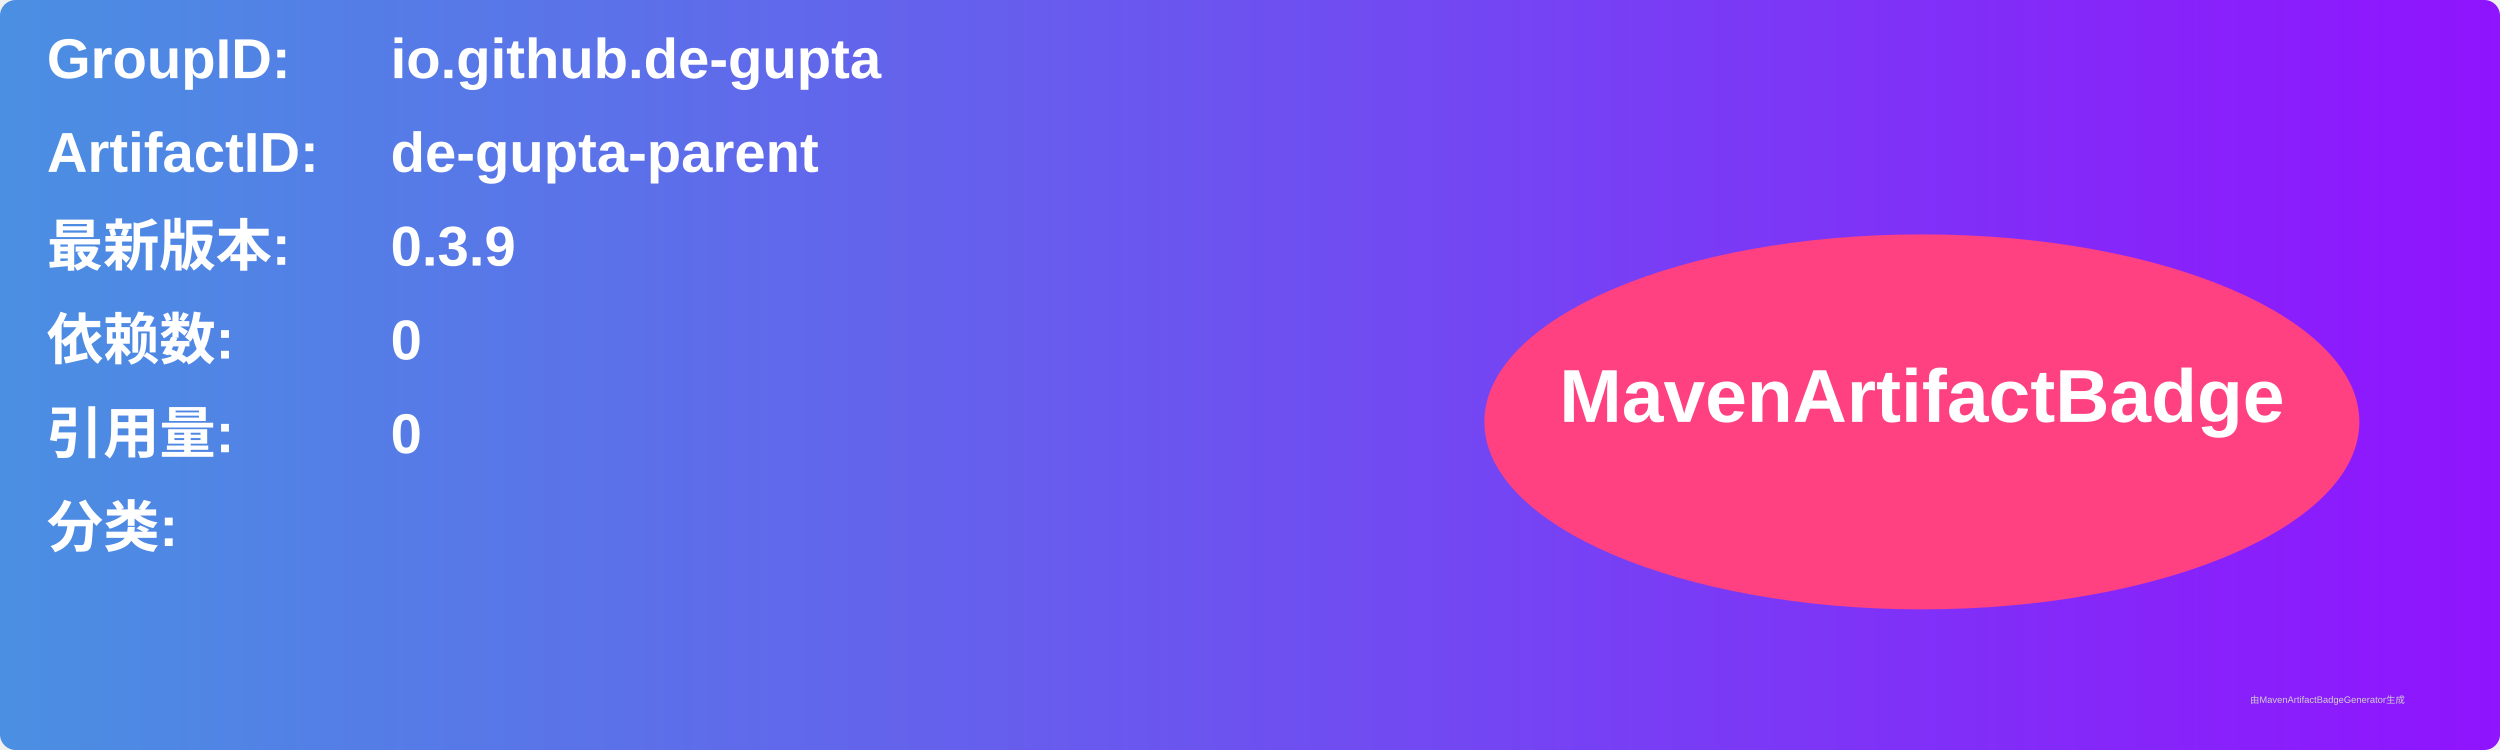
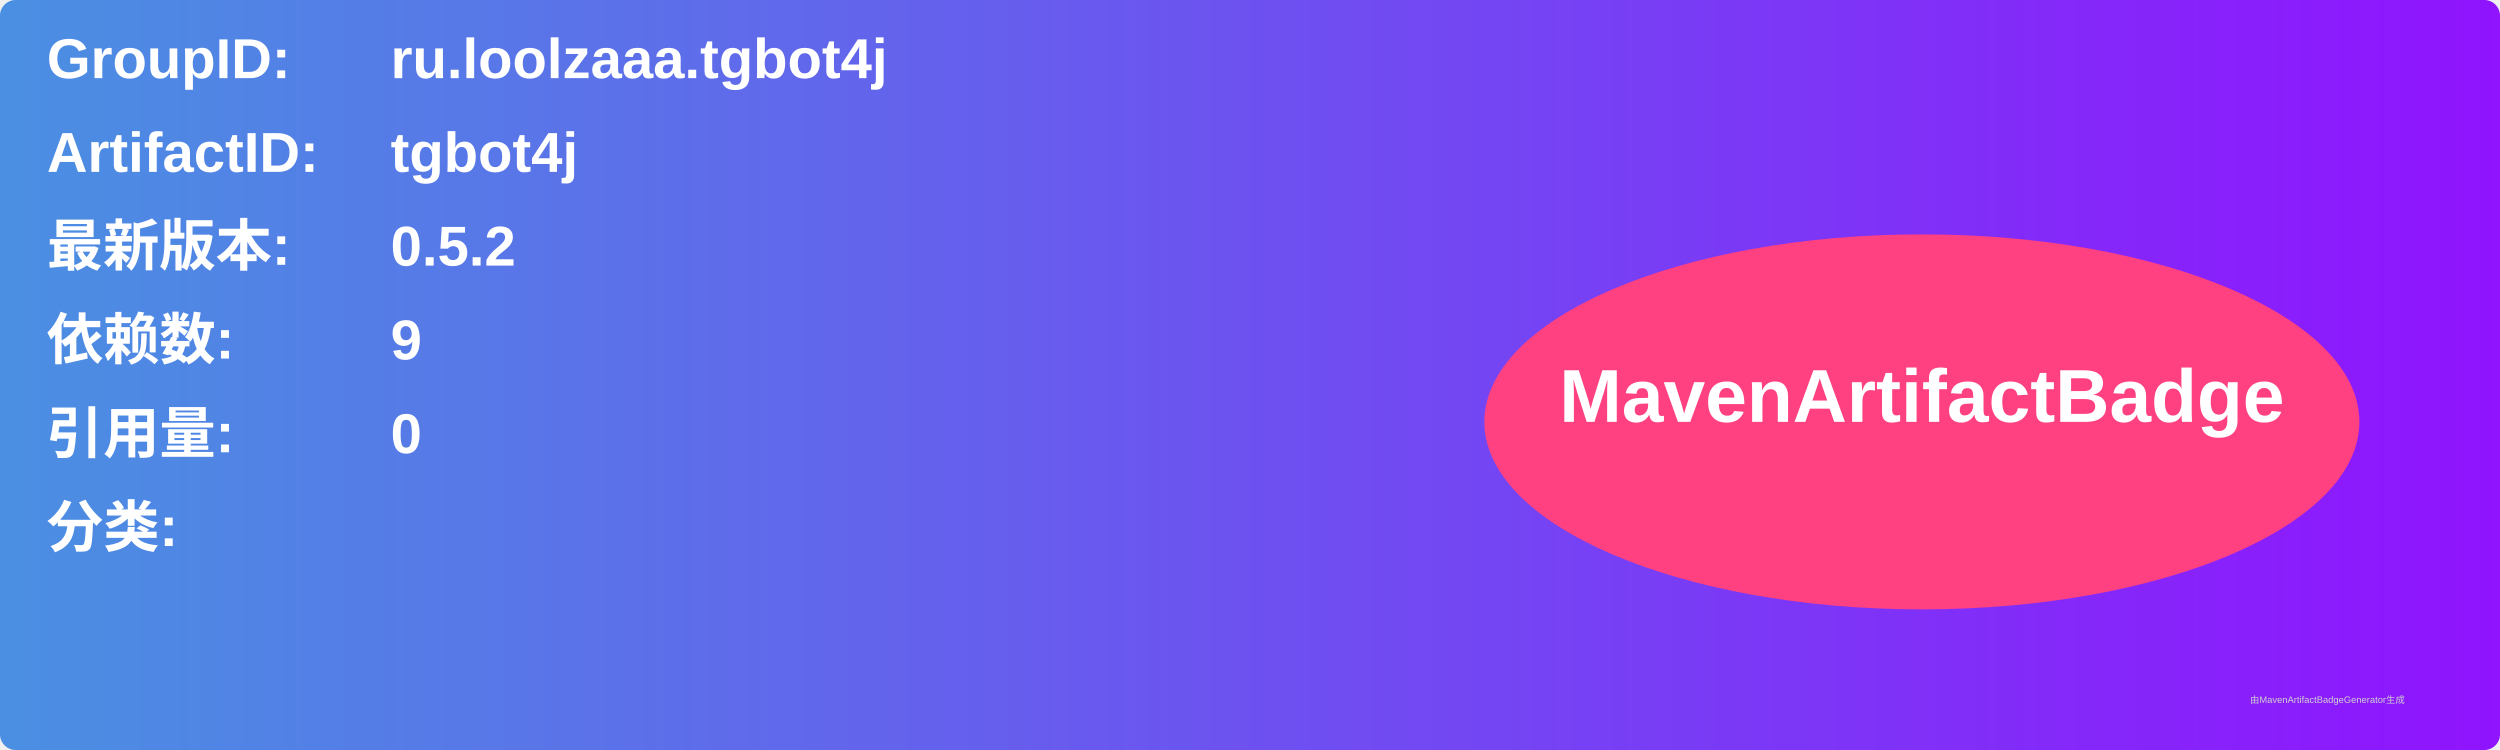
<svg xmlns="http://www.w3.org/2000/svg" width="800" height="240" viewBox="0 0 800 240">
  <linearGradient id="grad" x1="0%" y1="0%" x2="100%" y2="0%">
    <stop offset="0%" stop-color="#4a90e2" />
    <stop offset="100%" stop-color="#9013fe" />
  </linearGradient>
  <rect width="100%" height="100%" rx="5" ry="5" fill="url(#grad)" />
  <g transform="translate(15, 15)">
    <text x="0" y="10" font-family="Arial" font-size="18" fill="white" font-weight="bold" width="260">GroupID:</text>
-     <text x="110" y="10" font-family="Arial" font-size="18" fill="white" font-weight="bold" width="460">io.github.de-gupta</text>
+     <text x="110" y="10" font-family="Arial" font-size="18" fill="white" font-weight="bold" width="460">ru.loolzaaa.tgbot4j</text>
    <text x="0" y="40" font-family="Arial" font-size="18" fill="white" font-weight="bold" width="260">ArtifactID:</text>
-     <text x="110" y="40" font-family="Arial" font-size="18" fill="white" font-weight="bold" width="460">de-gupta-parent</text>
+     <text x="110" y="40" font-family="Arial" font-size="18" fill="white" font-weight="bold" width="460">tgbot4j</text>
    <text x="0" y="70" font-family="Arial" font-size="18" fill="white" font-weight="bold">最新版本:</text>
    <text x="110" y="70" font-family="Arial" font-size="18" fill="white" font-weight="bold">
-       <tspan font-weight="bold">0.3.9</tspan>
+       <tspan font-weight="bold">0.5.2</tspan>
    </text>
    <text x="0" y="100" font-family="Arial" font-size="18" fill="white" font-weight="bold">依赖数: </text>
    <text x="110" y="100" font-family="Arial" font-size="18" fill="white">
-       <tspan font-weight="bold">0</tspan>
+       <tspan font-weight="bold">9</tspan>
    </text>
    <text x="0" y="130" font-family="Arial" font-size="18" fill="white" font-weight="bold">引用量: </text>
    <text x="110" y="130" font-family="Arial" font-size="18" fill="white">
      <tspan font-weight="bold">0</tspan>
    </text>
    <text x="0" y="160" font-family="Arial" font-size="18" fill="white" font-weight="bold">分类:</text>
    <text x="10" y="190" font-family="Arial" font-size="10" fill="white">
      <tspan font-weight="bold" />
    </text>
    <ellipse cx="600" cy="120" rx="140" ry="60" fill="#ff4081" />
    <text x="600" y="120" text-anchor="middle" font-family="Arial" font-size="24" fill="white" font-weight="bold">MavenArtifactBadge</text>
  </g>
  <text x="720" y="225" font-family="Arial" font-size="3" fill="#d0d0d0">由MavenArtifactBadgeGenerator生成</text>
</svg>
